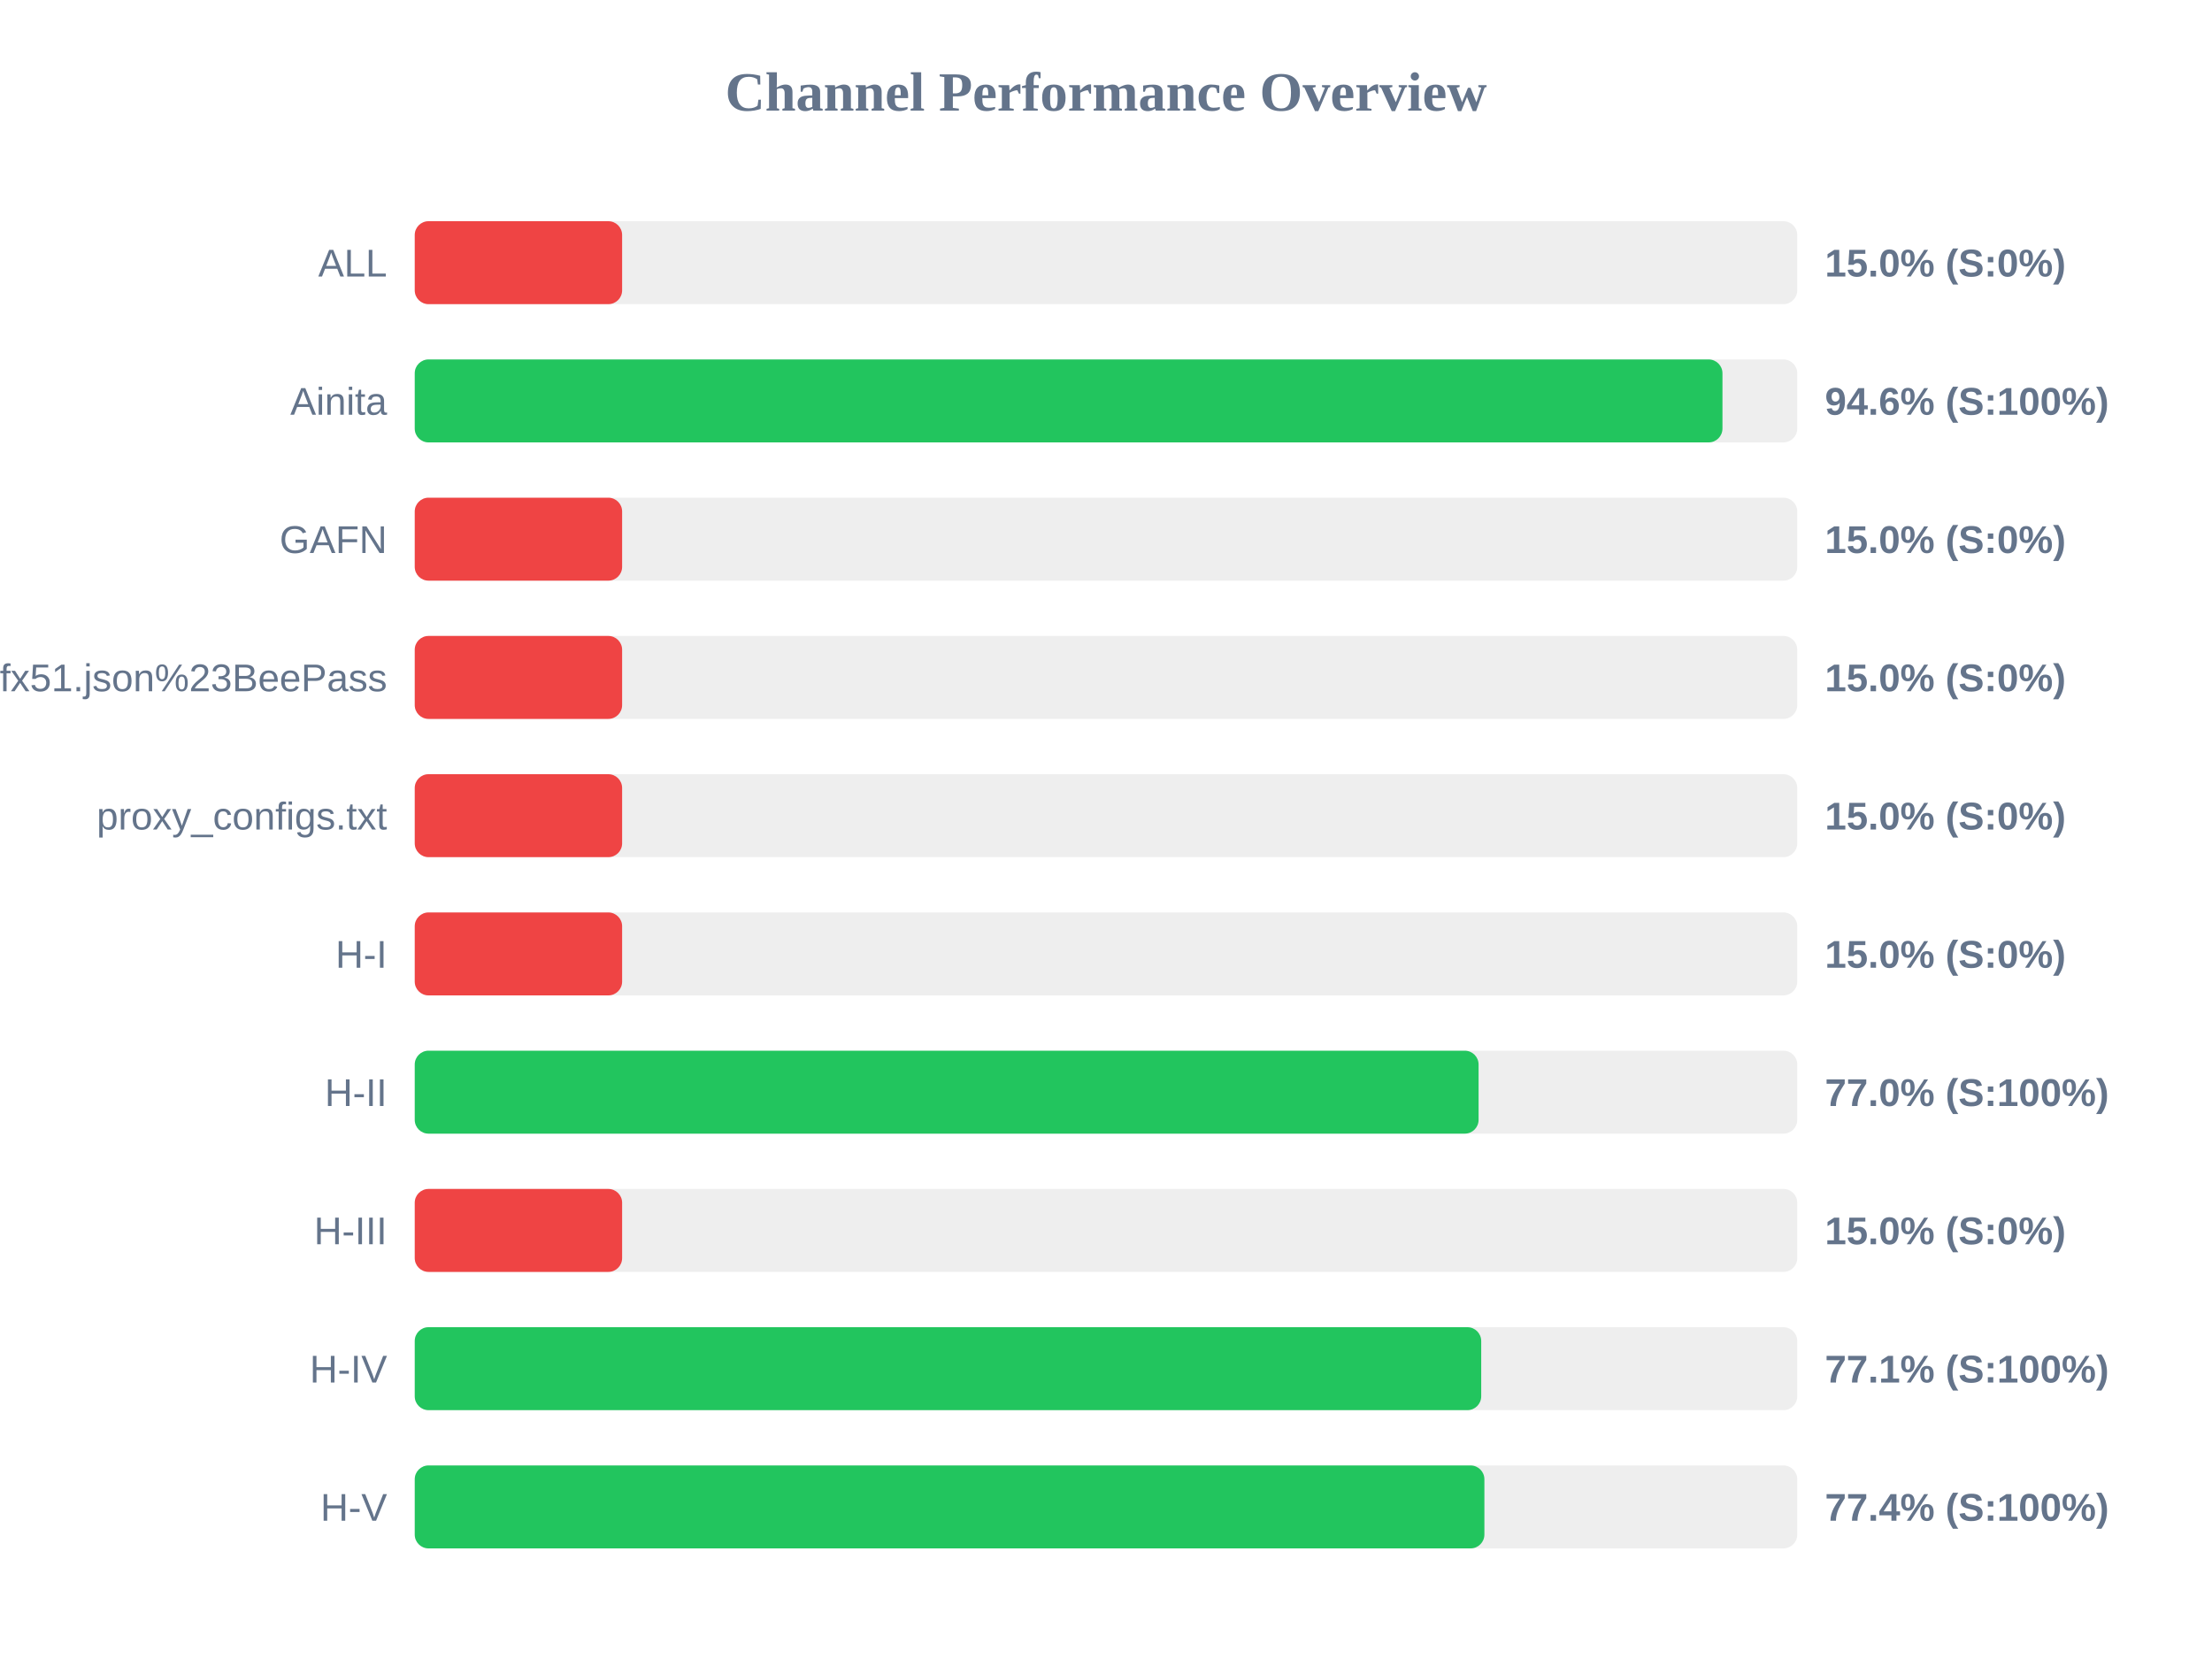
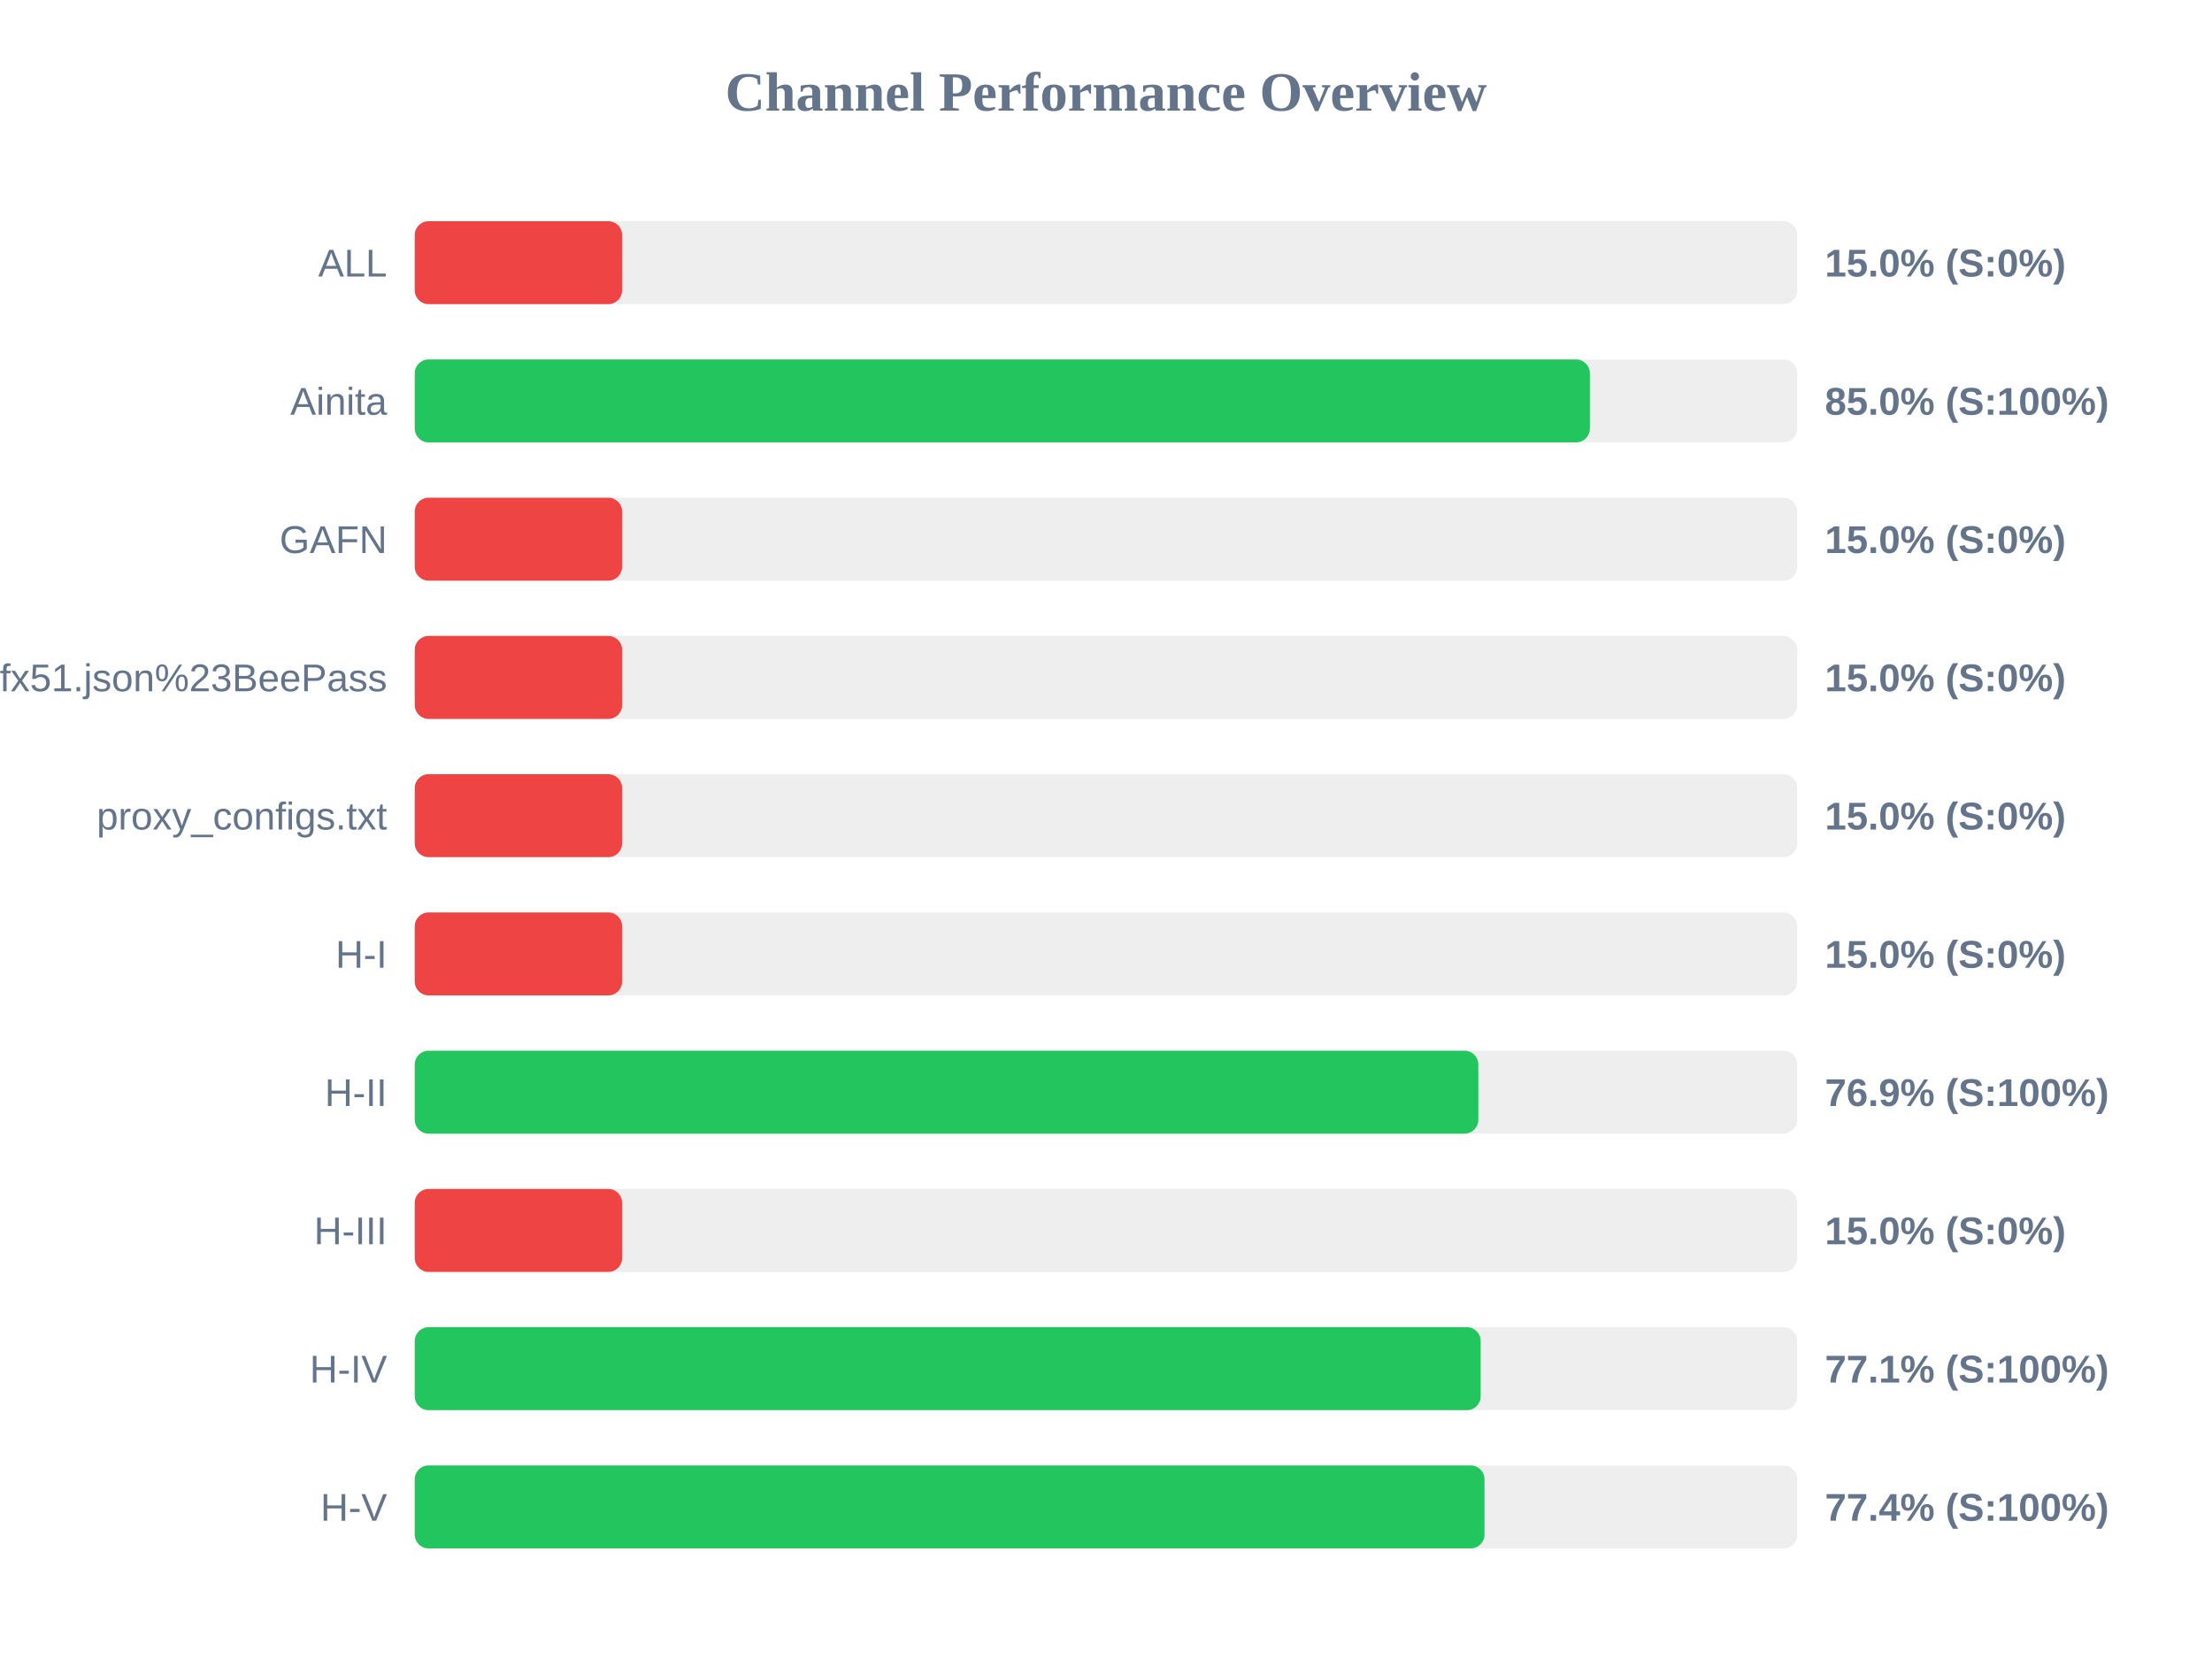
<svg xmlns="http://www.w3.org/2000/svg" width="800" height="600" version="1.1">
  <style>
        .row { font: 14px Arial; fill: #64748b; }
        .score { font: bold 14px Arial; fill: #64748b; }
    </style>
  <text x="400" y="40" text-anchor="middle" font-size="20px" font-weight="bold" fill="#64748b">Channel Performance Overview</text>
  <rect x="150" y="80" width="500" height="30" fill="#eee" rx="5" />
  <rect x="150" y="80" width="75.0" height="30" fill="#ef4444" rx="5" />
  <text x="140" y="100" text-anchor="end" class="row">ALL</text>
  <text x="660" y="100" text-anchor="start" class="score">15.0% (S:0%)</text>
  <rect x="150" y="130" width="500" height="30" fill="#eee" rx="5" />
-   <rect x="150" y="130" width="472.95" height="30" fill="#22c55e" rx="5" />
+   <rect x="150" y="130" width="425.0" height="30" fill="#22c55e" rx="5" />
  <text x="140" y="150" text-anchor="end" class="row">Ainita</text>
-   <text x="660" y="150" text-anchor="start" class="score">94.6% (S:100%)</text>
+   <text x="660" y="150" text-anchor="start" class="score">85.0% (S:100%)</text>
  <rect x="150" y="180" width="500" height="30" fill="#eee" rx="5" />
  <rect x="150" y="180" width="75.0" height="30" fill="#ef4444" rx="5" />
  <text x="140" y="200" text-anchor="end" class="row">GAFN</text>
  <text x="660" y="200" text-anchor="start" class="score">15.0% (S:0%)</text>
  <rect x="150" y="230" width="500" height="30" fill="#eee" rx="5" />
  <rect x="150" y="230" width="75.0" height="30" fill="#ef4444" rx="5" />
  <text x="140" y="250" text-anchor="end" class="row">sub?s=ssconf%3A%2F%2Fs3.amazonaws.com%2Fbeedynconprd%2Fzf38bv6oxi1nv3wfkpmxyfl8yj5fargza3foantoalu16vznl0ckxx7bgf1ufx51.json%23BeePass</text>
  <text x="660" y="250" text-anchor="start" class="score">15.0% (S:0%)</text>
  <rect x="150" y="280" width="500" height="30" fill="#eee" rx="5" />
  <rect x="150" y="280" width="75.0" height="30" fill="#ef4444" rx="5" />
  <text x="140" y="300" text-anchor="end" class="row">proxy_configs.txt</text>
  <text x="660" y="300" text-anchor="start" class="score">15.0% (S:0%)</text>
  <rect x="150" y="330" width="500" height="30" fill="#eee" rx="5" />
  <rect x="150" y="330" width="75.0" height="30" fill="#ef4444" rx="5" />
  <text x="140" y="350" text-anchor="end" class="row">H-I</text>
  <text x="660" y="350" text-anchor="start" class="score">15.0% (S:0%)</text>
  <rect x="150" y="380" width="500" height="30" fill="#eee" rx="5" />
-   <rect x="150" y="380" width="384.75" height="30" fill="#22c55e" rx="5" />
+   <rect x="150" y="380" width="384.65" height="30" fill="#22c55e" rx="5" />
  <text x="140" y="400" text-anchor="end" class="row">H-II</text>
-   <text x="660" y="400" text-anchor="start" class="score">77.0% (S:100%)</text>
+   <text x="660" y="400" text-anchor="start" class="score">76.9% (S:100%)</text>
  <rect x="150" y="430" width="500" height="30" fill="#eee" rx="5" />
  <rect x="150" y="430" width="75.0" height="30" fill="#ef4444" rx="5" />
  <text x="140" y="450" text-anchor="end" class="row">H-III</text>
  <text x="660" y="450" text-anchor="start" class="score">15.0% (S:0%)</text>
  <rect x="150" y="480" width="500" height="30" fill="#eee" rx="5" />
-   <rect x="150" y="480" width="385.7" height="30" fill="#22c55e" rx="5" />
+   <rect x="150" y="480" width="385.5" height="30" fill="#22c55e" rx="5" />
  <text x="140" y="500" text-anchor="end" class="row">H-IV</text>
  <text x="660" y="500" text-anchor="start" class="score">77.1% (S:100%)</text>
  <rect x="150" y="530" width="500" height="30" fill="#eee" rx="5" />
-   <rect x="150" y="530" width="386.85" height="30" fill="#22c55e" rx="5" />
+   <rect x="150" y="530" width="386.9" height="30" fill="#22c55e" rx="5" />
  <text x="140" y="550" text-anchor="end" class="row">H-V</text>
  <text x="660" y="550" text-anchor="start" class="score">77.4% (S:100%)</text>
</svg>
